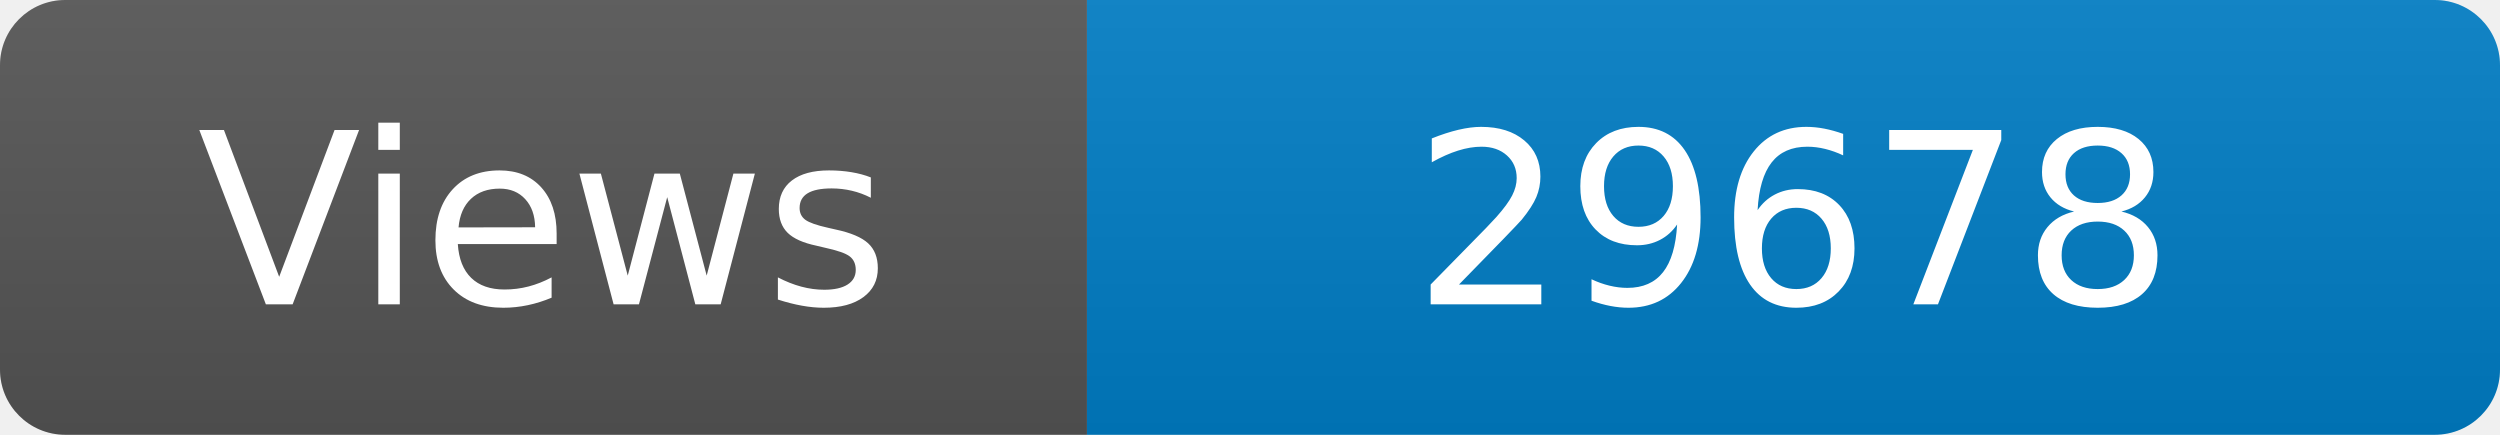
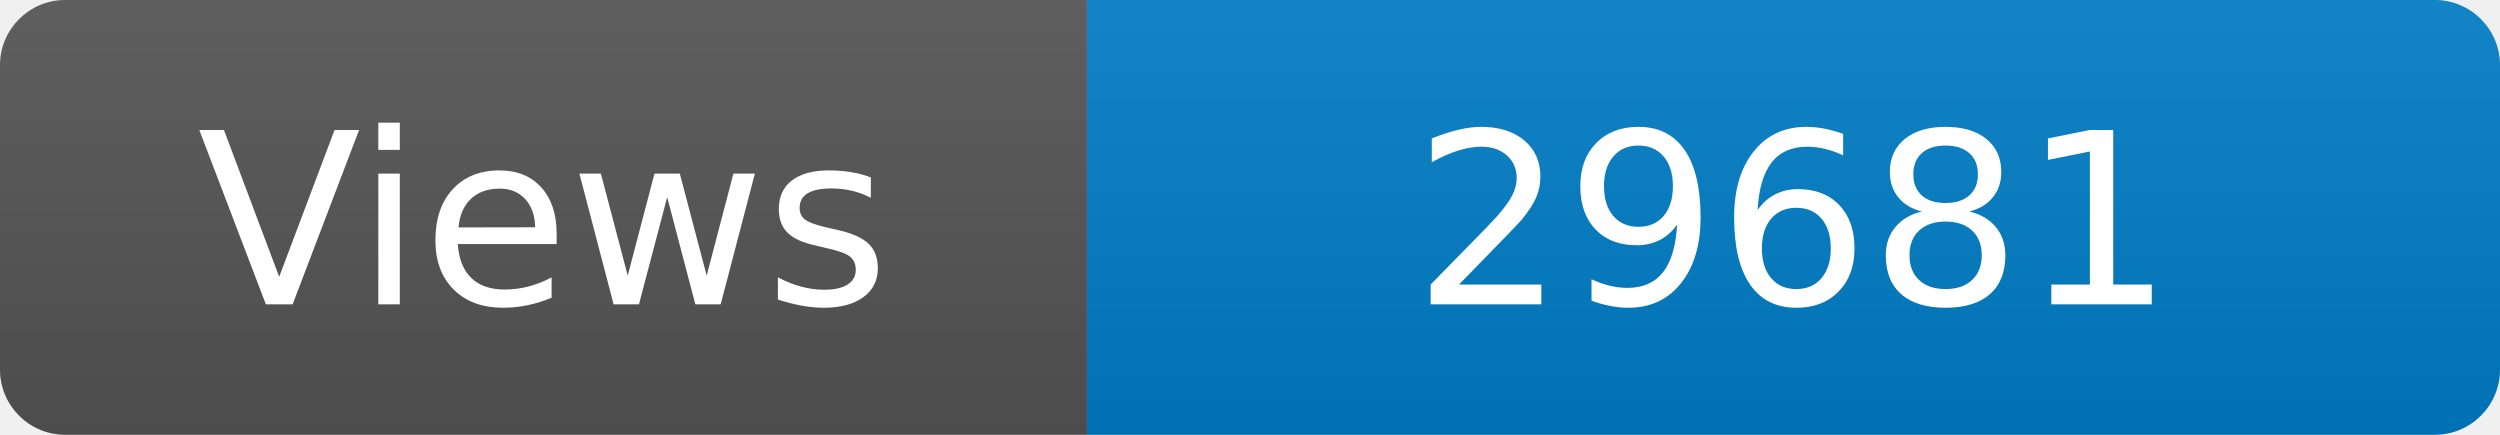
<svg xmlns="http://www.w3.org/2000/svg" width="115" height="20" role="img" aria-label="Maintained?: yes">
  <linearGradient id="s" x2="0" y2="100%">
    <stop offset="0" stop-color="#bbb" stop-opacity=".1" />
    <stop offset="1" stop-opacity=".1" />
  </linearGradient>
  <clipPath id="r">
    <rect width="115" height="20" rx="3" fill="#fff" />
  </clipPath>
  <g clip-path="url(#r)">
    <rect width="50" height="20" fill="#555" />
    <rect x="50" width="160" height="20" fill="#007ec6" />
    <rect width="115" height="20" fill="url(#s)" />
  </g>
  <g fill="#fff" text-anchor="middle" font-family="Verdana,Geneva,DejaVu Sans,sans-serif" font-size="110">
    <text x="250" y="140" transform="scale(.1)" fill="#fff">Views</text>
-     <text x="825" y="140" transform="scale(.1)" fill="#fff">29678</text>
+     <text x="825" y="140" transform="scale(.1)" fill="#fff">29681</text>
  </g>
</svg>
